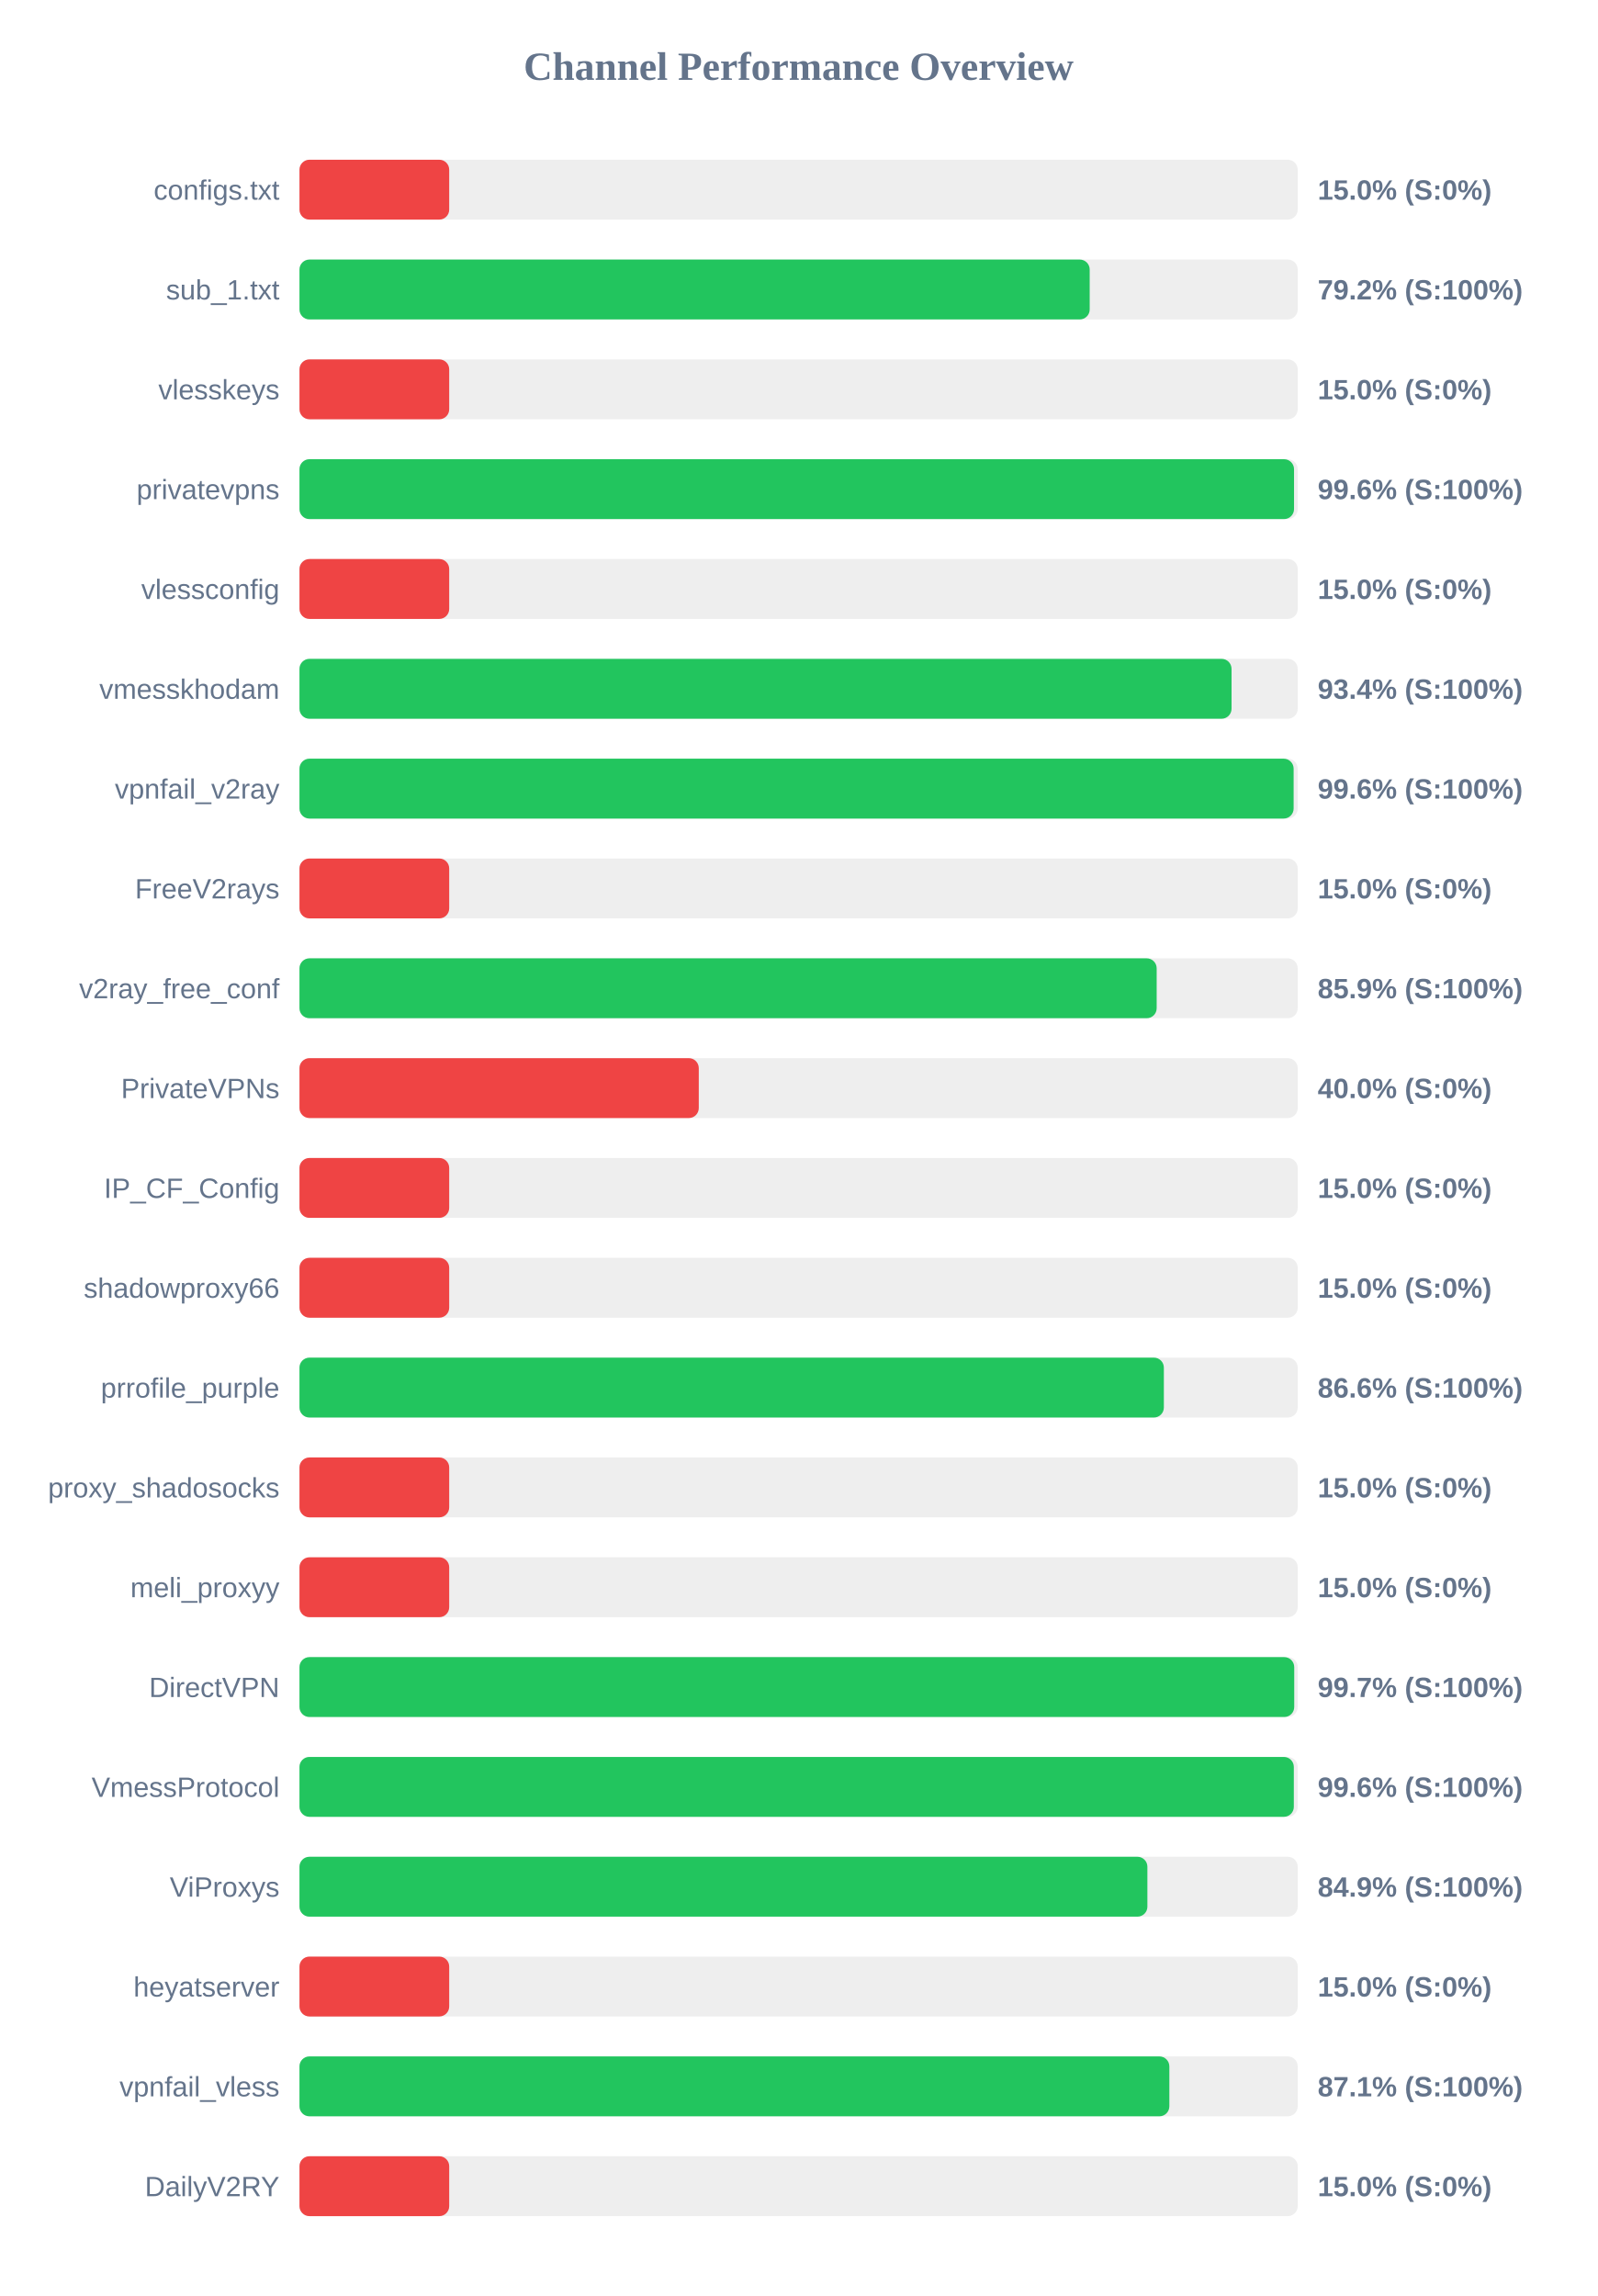
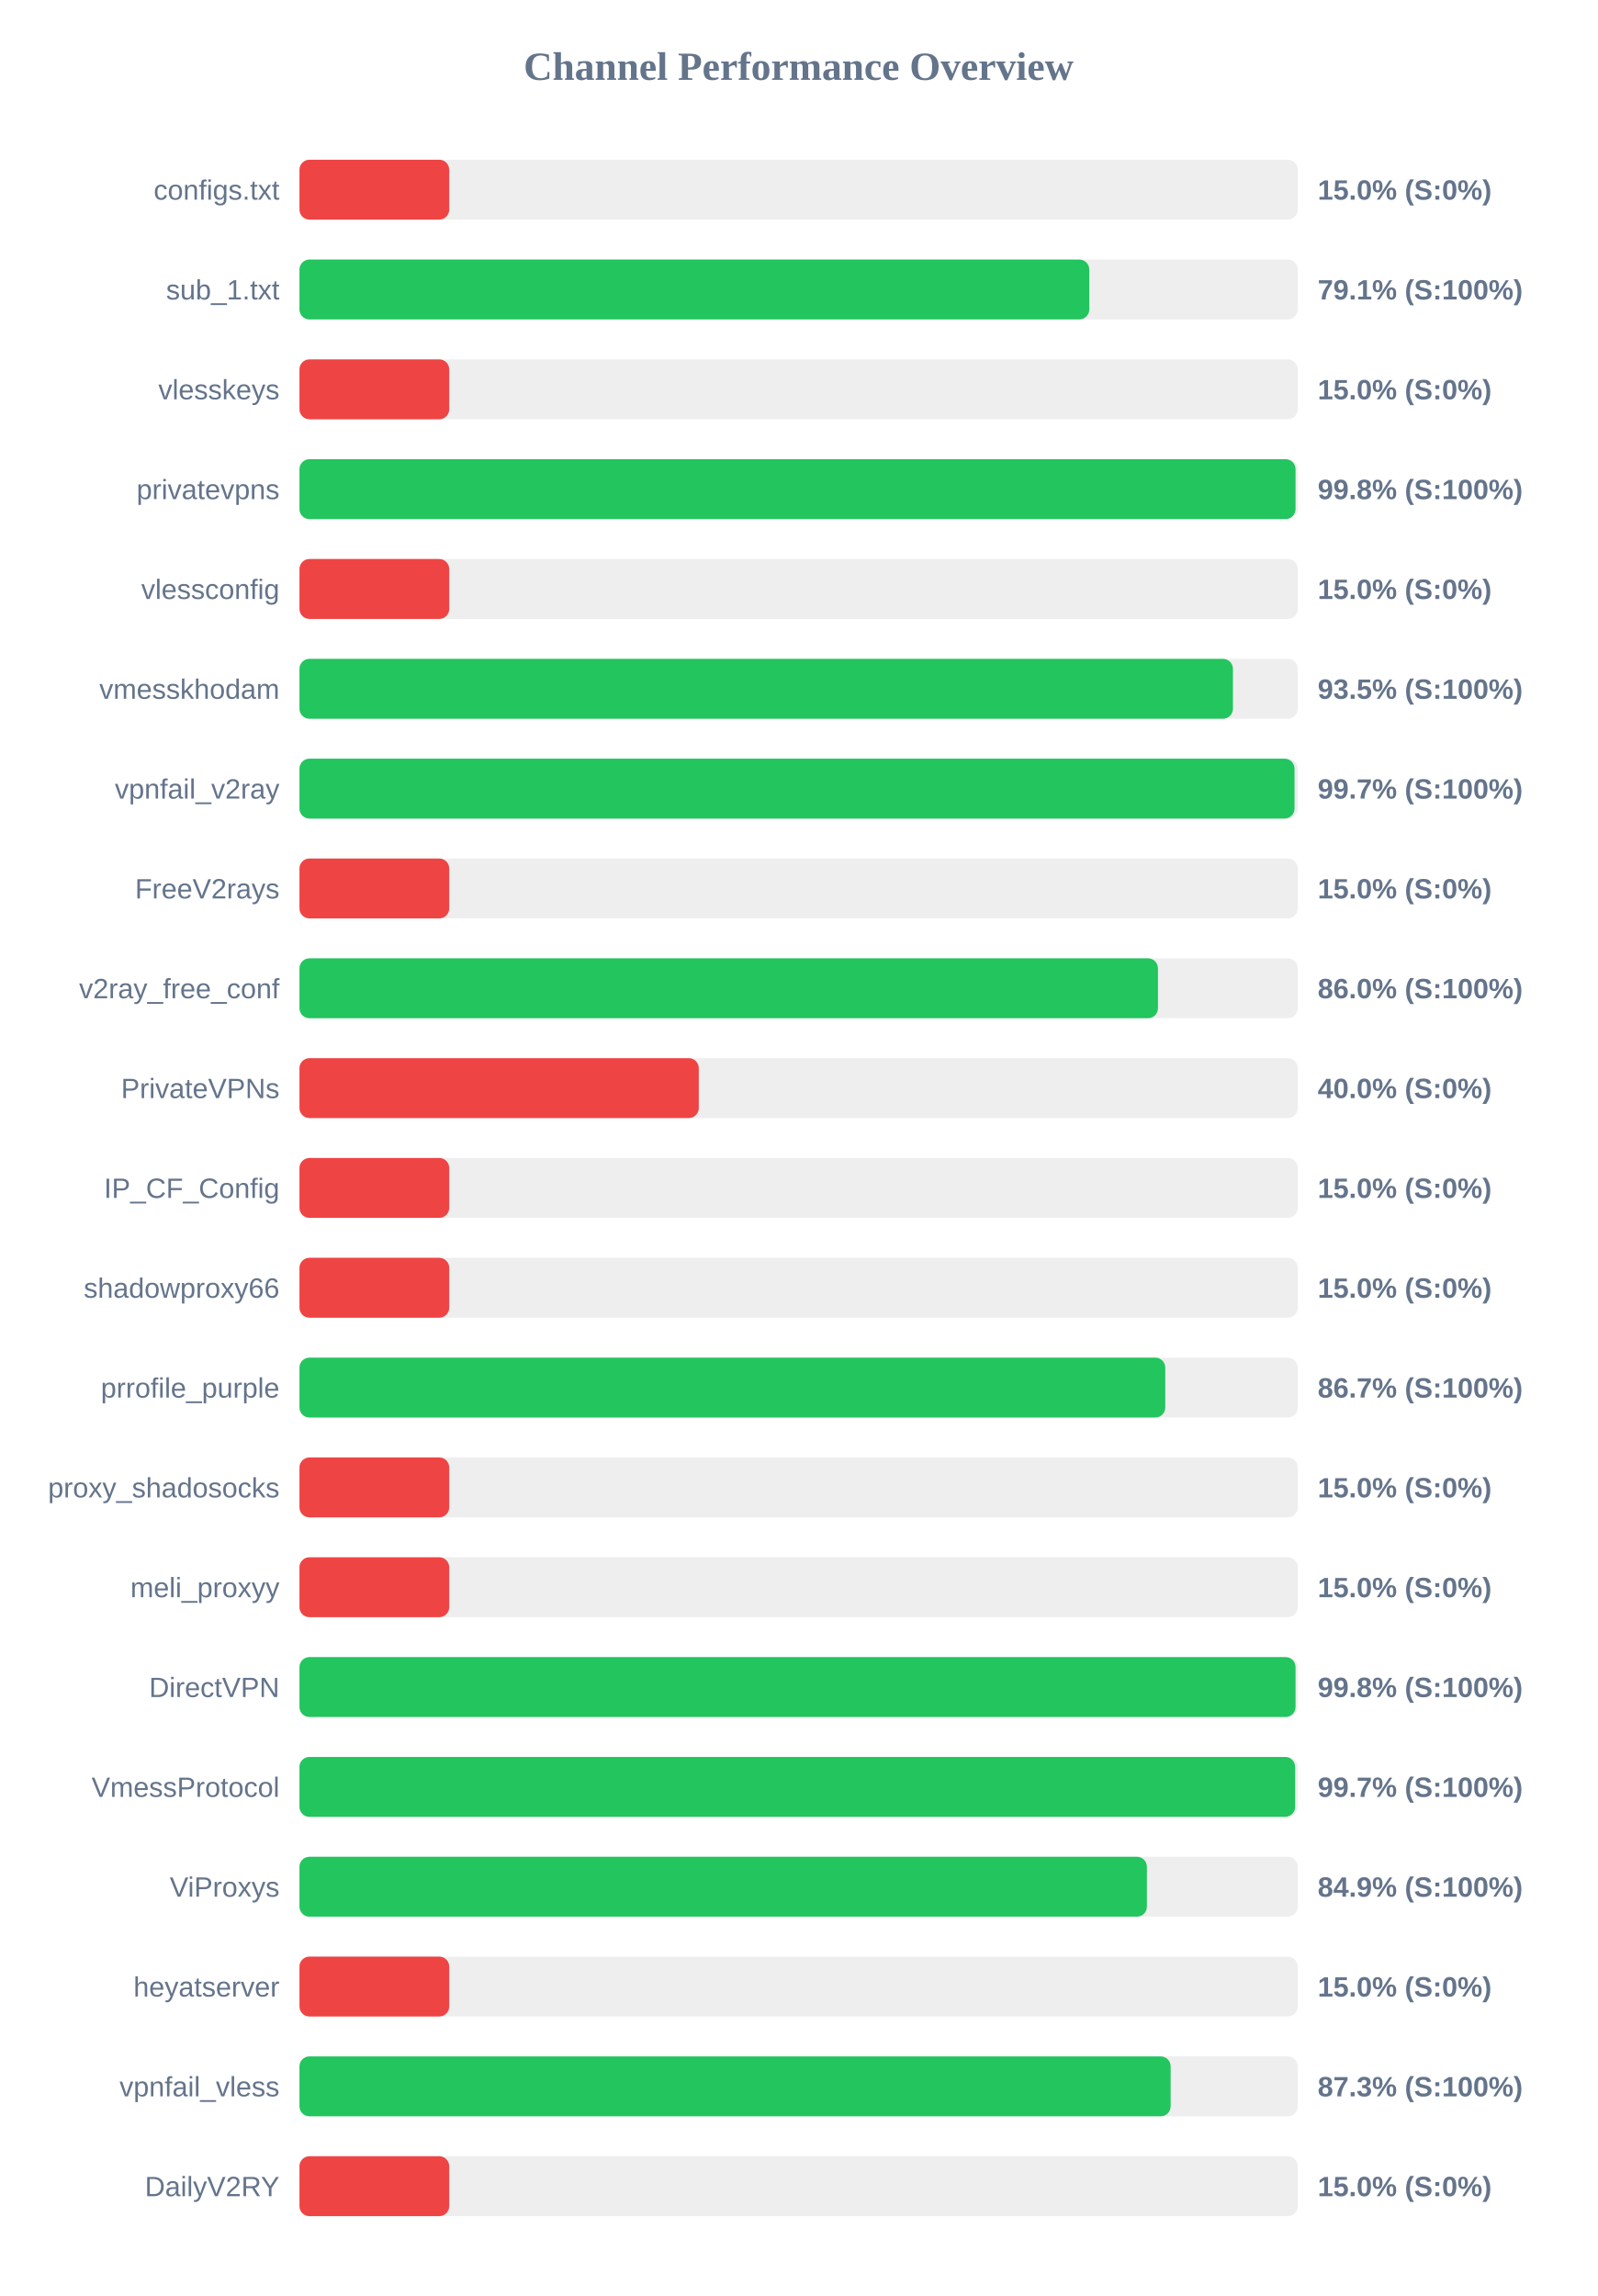
<svg xmlns="http://www.w3.org/2000/svg" width="800" height="1150" version="1.1">
  <style>
        .row { font: 14px Arial; fill: #64748b; }
        .score { font: bold 14px Arial; fill: #64748b; }
    </style>
  <text x="400" y="40" text-anchor="middle" font-size="20px" font-weight="bold" fill="#64748b">Channel Performance Overview</text>
  <rect x="150" y="80" width="500" height="30" fill="#eee" rx="5" />
  <rect x="150" y="80" width="75.0" height="30" fill="#ef4444" rx="5" />
  <text x="140" y="100" text-anchor="end" class="row">configs.txt</text>
  <text x="660" y="100" text-anchor="start" class="score">15.0% (S:0%)</text>
  <rect x="150" y="130" width="500" height="30" fill="#eee" rx="5" />
-   <rect x="150" y="130" width="395.8" height="30" fill="#22c55e" rx="5" />
+   <rect x="150" y="130" width="395.6" height="30" fill="#22c55e" rx="5" />
  <text x="140" y="150" text-anchor="end" class="row">sub_1.txt</text>
-   <text x="660" y="150" text-anchor="start" class="score">79.2% (S:100%)</text>
+   <text x="660" y="150" text-anchor="start" class="score">79.1% (S:100%)</text>
  <rect x="150" y="180" width="500" height="30" fill="#eee" rx="5" />
  <rect x="150" y="180" width="75.0" height="30" fill="#ef4444" rx="5" />
  <text x="140" y="200" text-anchor="end" class="row">vlesskeys</text>
  <text x="660" y="200" text-anchor="start" class="score">15.0% (S:0%)</text>
  <rect x="150" y="230" width="500" height="30" fill="#eee" rx="5" />
-   <rect x="150" y="230" width="498.15" height="30" fill="#22c55e" rx="5" />
+   <rect x="150" y="230" width="498.9" height="30" fill="#22c55e" rx="5" />
  <text x="140" y="250" text-anchor="end" class="row">privatevpns</text>
-   <text x="660" y="250" text-anchor="start" class="score">99.6% (S:100%)</text>
+   <text x="660" y="250" text-anchor="start" class="score">99.8% (S:100%)</text>
  <rect x="150" y="280" width="500" height="30" fill="#eee" rx="5" />
  <rect x="150" y="280" width="75.0" height="30" fill="#ef4444" rx="5" />
  <text x="140" y="300" text-anchor="end" class="row">vlessconfig</text>
  <text x="660" y="300" text-anchor="start" class="score">15.0% (S:0%)</text>
  <rect x="150" y="330" width="500" height="30" fill="#eee" rx="5" />
-   <rect x="150" y="330" width="466.85" height="30" fill="#22c55e" rx="5" />
+   <rect x="150" y="330" width="467.55" height="30" fill="#22c55e" rx="5" />
  <text x="140" y="350" text-anchor="end" class="row">vmesskhodam</text>
-   <text x="660" y="350" text-anchor="start" class="score">93.4% (S:100%)</text>
+   <text x="660" y="350" text-anchor="start" class="score">93.5% (S:100%)</text>
  <rect x="150" y="380" width="500" height="30" fill="#eee" rx="5" />
-   <rect x="150" y="380" width="497.95" height="30" fill="#22c55e" rx="5" />
+   <rect x="150" y="380" width="498.4" height="30" fill="#22c55e" rx="5" />
  <text x="140" y="400" text-anchor="end" class="row">vpnfail_v2ray</text>
-   <text x="660" y="400" text-anchor="start" class="score">99.6% (S:100%)</text>
+   <text x="660" y="400" text-anchor="start" class="score">99.7% (S:100%)</text>
  <rect x="150" y="430" width="500" height="30" fill="#eee" rx="5" />
  <rect x="150" y="430" width="75.0" height="30" fill="#ef4444" rx="5" />
  <text x="140" y="450" text-anchor="end" class="row">FreeV2rays</text>
  <text x="660" y="450" text-anchor="start" class="score">15.0% (S:0%)</text>
  <rect x="150" y="480" width="500" height="30" fill="#eee" rx="5" />
-   <rect x="150" y="480" width="429.35" height="30" fill="#22c55e" rx="5" />
+   <rect x="150" y="480" width="430.0" height="30" fill="#22c55e" rx="5" />
  <text x="140" y="500" text-anchor="end" class="row">v2ray_free_conf</text>
-   <text x="660" y="500" text-anchor="start" class="score">85.9% (S:100%)</text>
+   <text x="660" y="500" text-anchor="start" class="score">86.0% (S:100%)</text>
  <rect x="150" y="530" width="500" height="30" fill="#eee" rx="5" />
  <rect x="150" y="530" width="200.0" height="30" fill="#ef4444" rx="5" />
  <text x="140" y="550" text-anchor="end" class="row">PrivateVPNs</text>
  <text x="660" y="550" text-anchor="start" class="score">40.0% (S:0%)</text>
  <rect x="150" y="580" width="500" height="30" fill="#eee" rx="5" />
  <rect x="150" y="580" width="75.0" height="30" fill="#ef4444" rx="5" />
  <text x="140" y="600" text-anchor="end" class="row">IP_CF_Config</text>
  <text x="660" y="600" text-anchor="start" class="score">15.0% (S:0%)</text>
  <rect x="150" y="630" width="500" height="30" fill="#eee" rx="5" />
  <rect x="150" y="630" width="75.0" height="30" fill="#ef4444" rx="5" />
  <text x="140" y="650" text-anchor="end" class="row">shadowproxy66</text>
  <text x="660" y="650" text-anchor="start" class="score">15.0% (S:0%)</text>
  <rect x="150" y="680" width="500" height="30" fill="#eee" rx="5" />
-   <rect x="150" y="680" width="432.95" height="30" fill="#22c55e" rx="5" />
+   <rect x="150" y="680" width="433.65" height="30" fill="#22c55e" rx="5" />
  <text x="140" y="700" text-anchor="end" class="row">prrofile_purple</text>
-   <text x="660" y="700" text-anchor="start" class="score">86.6% (S:100%)</text>
+   <text x="660" y="700" text-anchor="start" class="score">86.7% (S:100%)</text>
  <rect x="150" y="730" width="500" height="30" fill="#eee" rx="5" />
  <rect x="150" y="730" width="75.0" height="30" fill="#ef4444" rx="5" />
  <text x="140" y="750" text-anchor="end" class="row">proxy_shadosocks</text>
  <text x="660" y="750" text-anchor="start" class="score">15.0% (S:0%)</text>
  <rect x="150" y="780" width="500" height="30" fill="#eee" rx="5" />
  <rect x="150" y="780" width="75.0" height="30" fill="#ef4444" rx="5" />
  <text x="140" y="800" text-anchor="end" class="row">meli_proxyy</text>
  <text x="660" y="800" text-anchor="start" class="score">15.0% (S:0%)</text>
  <rect x="150" y="830" width="500" height="30" fill="#eee" rx="5" />
-   <rect x="150" y="830" width="498.25" height="30" fill="#22c55e" rx="5" />
+   <rect x="150" y="830" width="498.9" height="30" fill="#22c55e" rx="5" />
  <text x="140" y="850" text-anchor="end" class="row">DirectVPN</text>
-   <text x="660" y="850" text-anchor="start" class="score">99.7% (S:100%)</text>
+   <text x="660" y="850" text-anchor="start" class="score">99.8% (S:100%)</text>
  <rect x="150" y="880" width="500" height="30" fill="#eee" rx="5" />
-   <rect x="150" y="880" width="498.05" height="30" fill="#22c55e" rx="5" />
+   <rect x="150" y="880" width="498.7" height="30" fill="#22c55e" rx="5" />
  <text x="140" y="900" text-anchor="end" class="row">VmessProtocol</text>
-   <text x="660" y="900" text-anchor="start" class="score">99.6% (S:100%)</text>
+   <text x="660" y="900" text-anchor="start" class="score">99.7% (S:100%)</text>
  <rect x="150" y="930" width="500" height="30" fill="#eee" rx="5" />
-   <rect x="150" y="930" width="424.7" height="30" fill="#22c55e" rx="5" />
+   <rect x="150" y="930" width="424.45" height="30" fill="#22c55e" rx="5" />
  <text x="140" y="950" text-anchor="end" class="row">ViProxys</text>
  <text x="660" y="950" text-anchor="start" class="score">84.9% (S:100%)</text>
  <rect x="150" y="980" width="500" height="30" fill="#eee" rx="5" />
  <rect x="150" y="980" width="75.0" height="30" fill="#ef4444" rx="5" />
  <text x="140" y="1000" text-anchor="end" class="row">heyatserver</text>
  <text x="660" y="1000" text-anchor="start" class="score">15.0% (S:0%)</text>
  <rect x="150" y="1030" width="500" height="30" fill="#eee" rx="5" />
-   <rect x="150" y="1030" width="435.7" height="30" fill="#22c55e" rx="5" />
+   <rect x="150" y="1030" width="436.35" height="30" fill="#22c55e" rx="5" />
  <text x="140" y="1050" text-anchor="end" class="row">vpnfail_vless</text>
-   <text x="660" y="1050" text-anchor="start" class="score">87.1% (S:100%)</text>
+   <text x="660" y="1050" text-anchor="start" class="score">87.3% (S:100%)</text>
  <rect x="150" y="1080" width="500" height="30" fill="#eee" rx="5" />
  <rect x="150" y="1080" width="75.0" height="30" fill="#ef4444" rx="5" />
  <text x="140" y="1100" text-anchor="end" class="row">DailyV2RY</text>
  <text x="660" y="1100" text-anchor="start" class="score">15.0% (S:0%)</text>
</svg>
